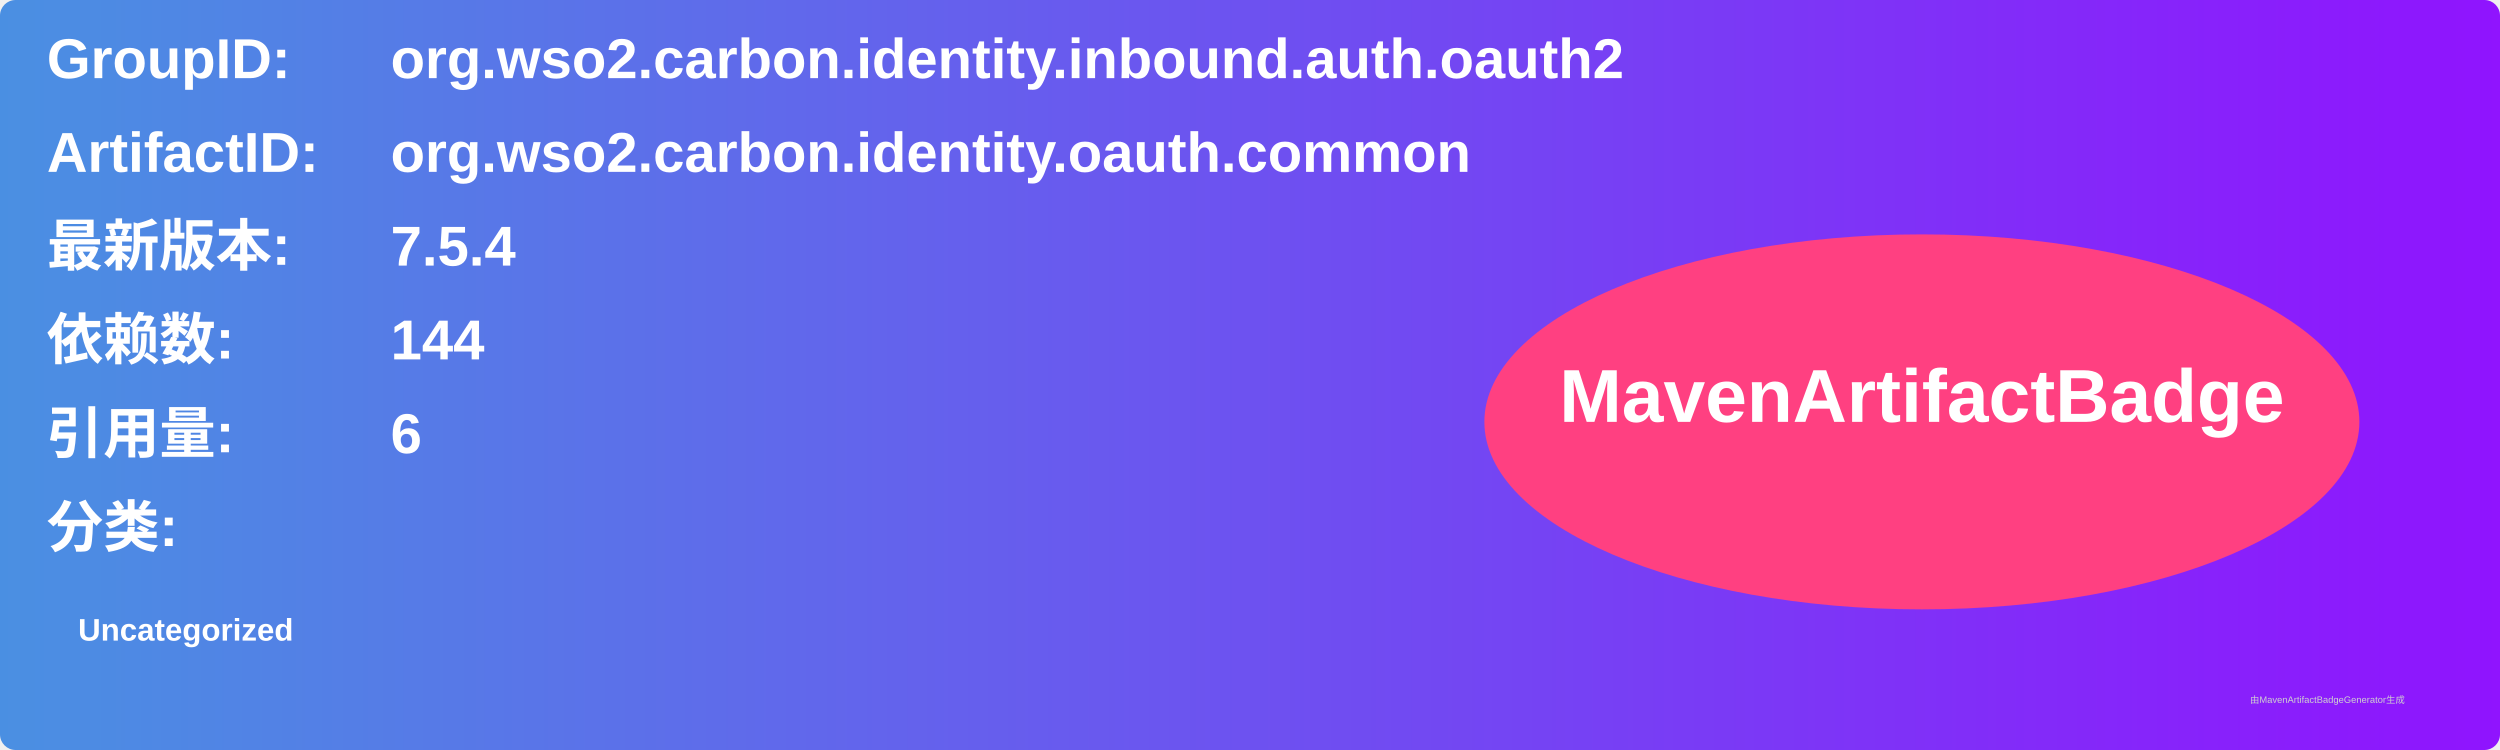
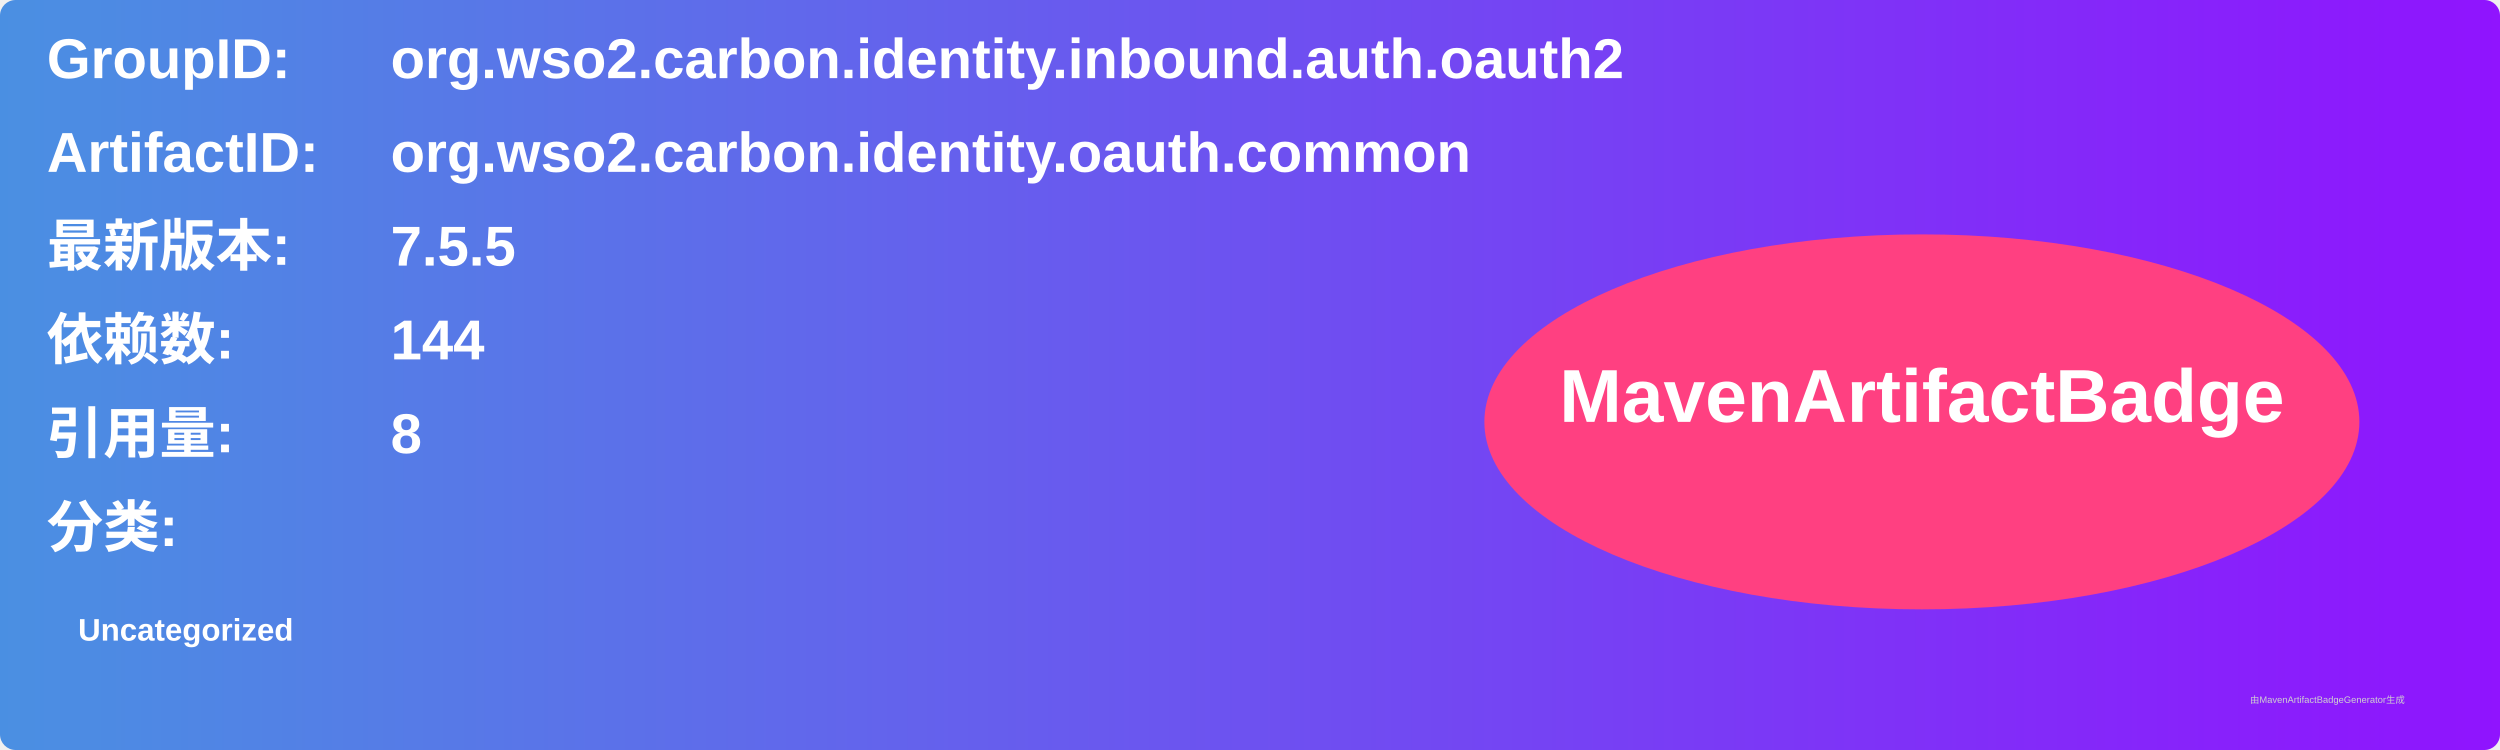
<svg xmlns="http://www.w3.org/2000/svg" width="800" height="240" viewBox="0 0 800 240">
  <linearGradient id="grad" x1="0%" y1="0%" x2="100%" y2="0%">
    <stop offset="0%" stop-color="#4a90e2" />
    <stop offset="100%" stop-color="#9013fe" />
  </linearGradient>
  <rect width="100%" height="100%" rx="5" ry="5" fill="url(#grad)" />
  <g transform="translate(15, 15)">
    <text x="0" y="10" font-family="Arial" font-size="18" fill="white" font-weight="bold" width="260">GroupID:</text>
    <text x="110" y="10" font-family="Arial" font-size="18" fill="white" font-weight="bold" width="460">org.wso2.carbon.identity.inbound.auth.oauth2</text>
    <text x="0" y="40" font-family="Arial" font-size="18" fill="white" font-weight="bold" width="260">ArtifactID:</text>
    <text x="110" y="40" font-family="Arial" font-size="18" fill="white" font-weight="bold" width="460">org.wso2.carbon.identity.oauth.common</text>
    <text x="0" y="70" font-family="Arial" font-size="18" fill="white" font-weight="bold">最新版本:</text>
    <text x="110" y="70" font-family="Arial" font-size="18" fill="white" font-weight="bold">
-       <tspan font-weight="bold">7.5.4</tspan>
+       <tspan font-weight="bold">7.5.5</tspan>
    </text>
    <text x="0" y="100" font-family="Arial" font-size="18" fill="white" font-weight="bold">依赖数: </text>
    <text x="110" y="100" font-family="Arial" font-size="18" fill="white">
      <tspan font-weight="bold">144</tspan>
    </text>
    <text x="0" y="130" font-family="Arial" font-size="18" fill="white" font-weight="bold">引用量: </text>
    <text x="110" y="130" font-family="Arial" font-size="18" fill="white">
-       <tspan font-weight="bold">6</tspan>
+       <tspan font-weight="bold">8</tspan>
    </text>
    <text x="0" y="160" font-family="Arial" font-size="18" fill="white" font-weight="bold">分类:</text>
    <text x="10" y="190" font-family="Arial" font-size="10" fill="white">
      <tspan font-weight="bold">Uncategorized</tspan>
    </text>
    <ellipse cx="600" cy="120" rx="140" ry="60" fill="#ff4081" />
    <text x="600" y="120" text-anchor="middle" font-family="Arial" font-size="24" fill="white" font-weight="bold">MavenArtifactBadge</text>
  </g>
  <text x="720" y="225" font-family="Arial" font-size="3" fill="#d0d0d0">由MavenArtifactBadgeGenerator生成</text>
</svg>
